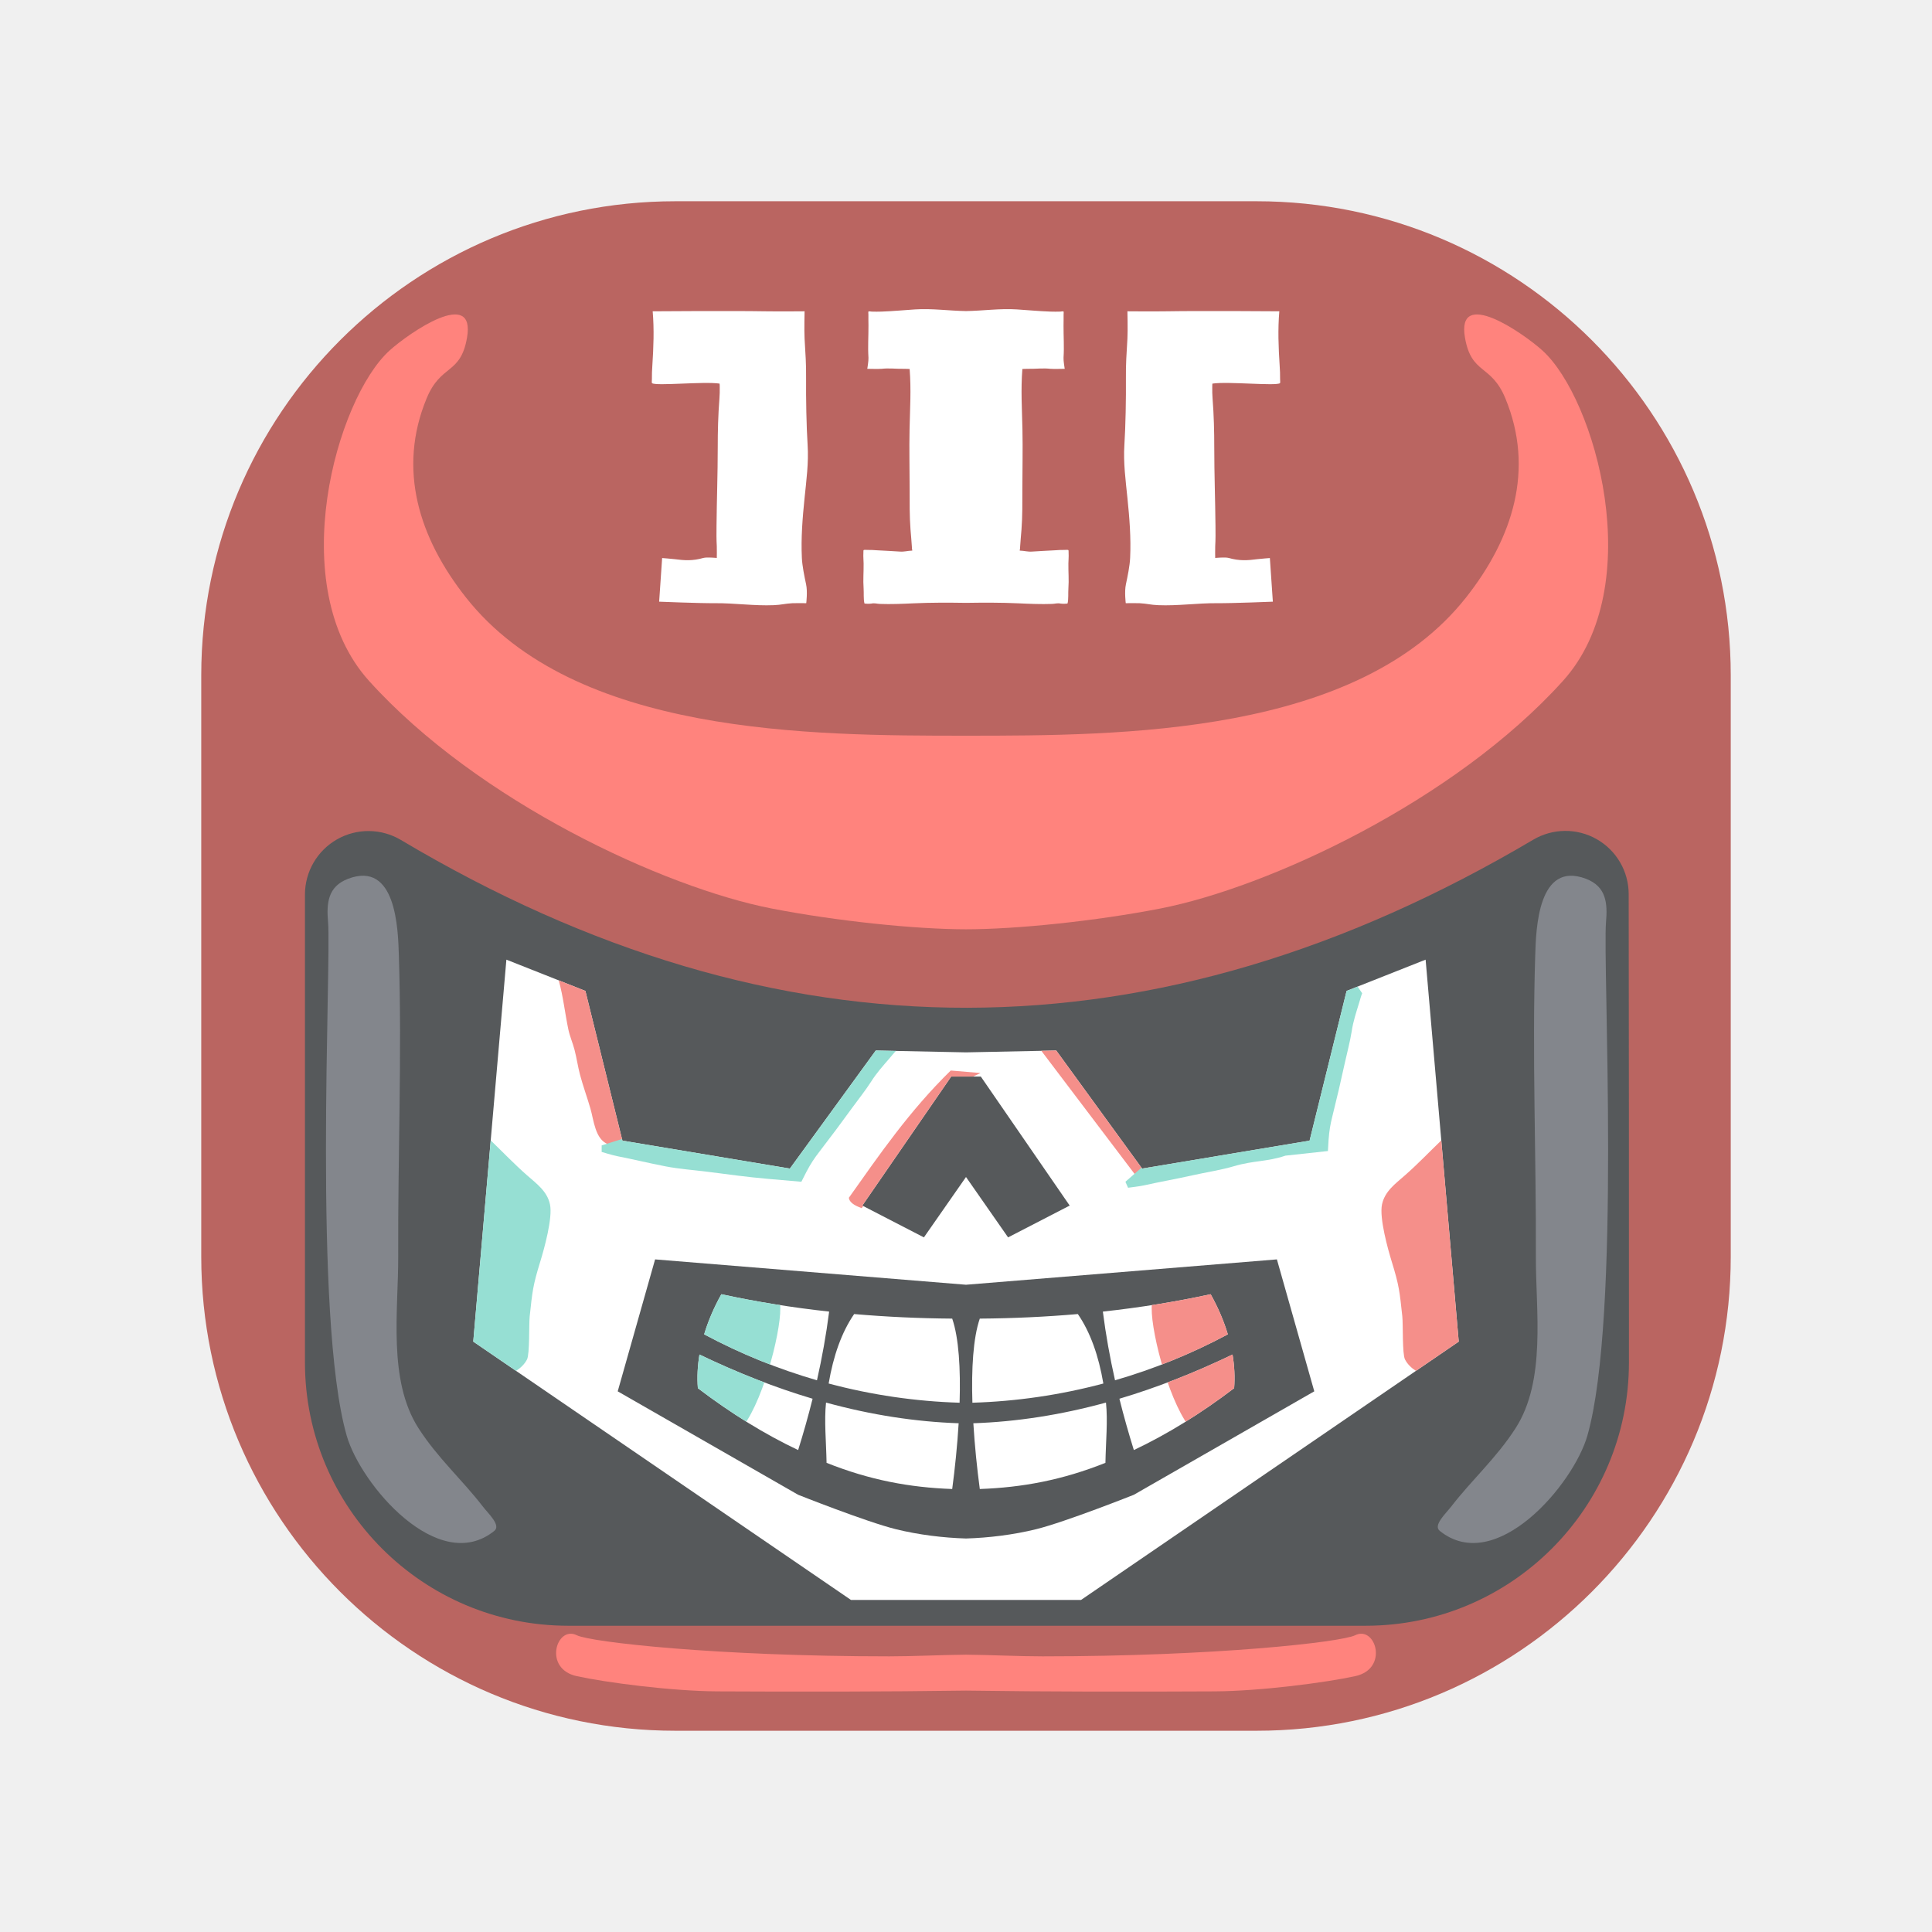
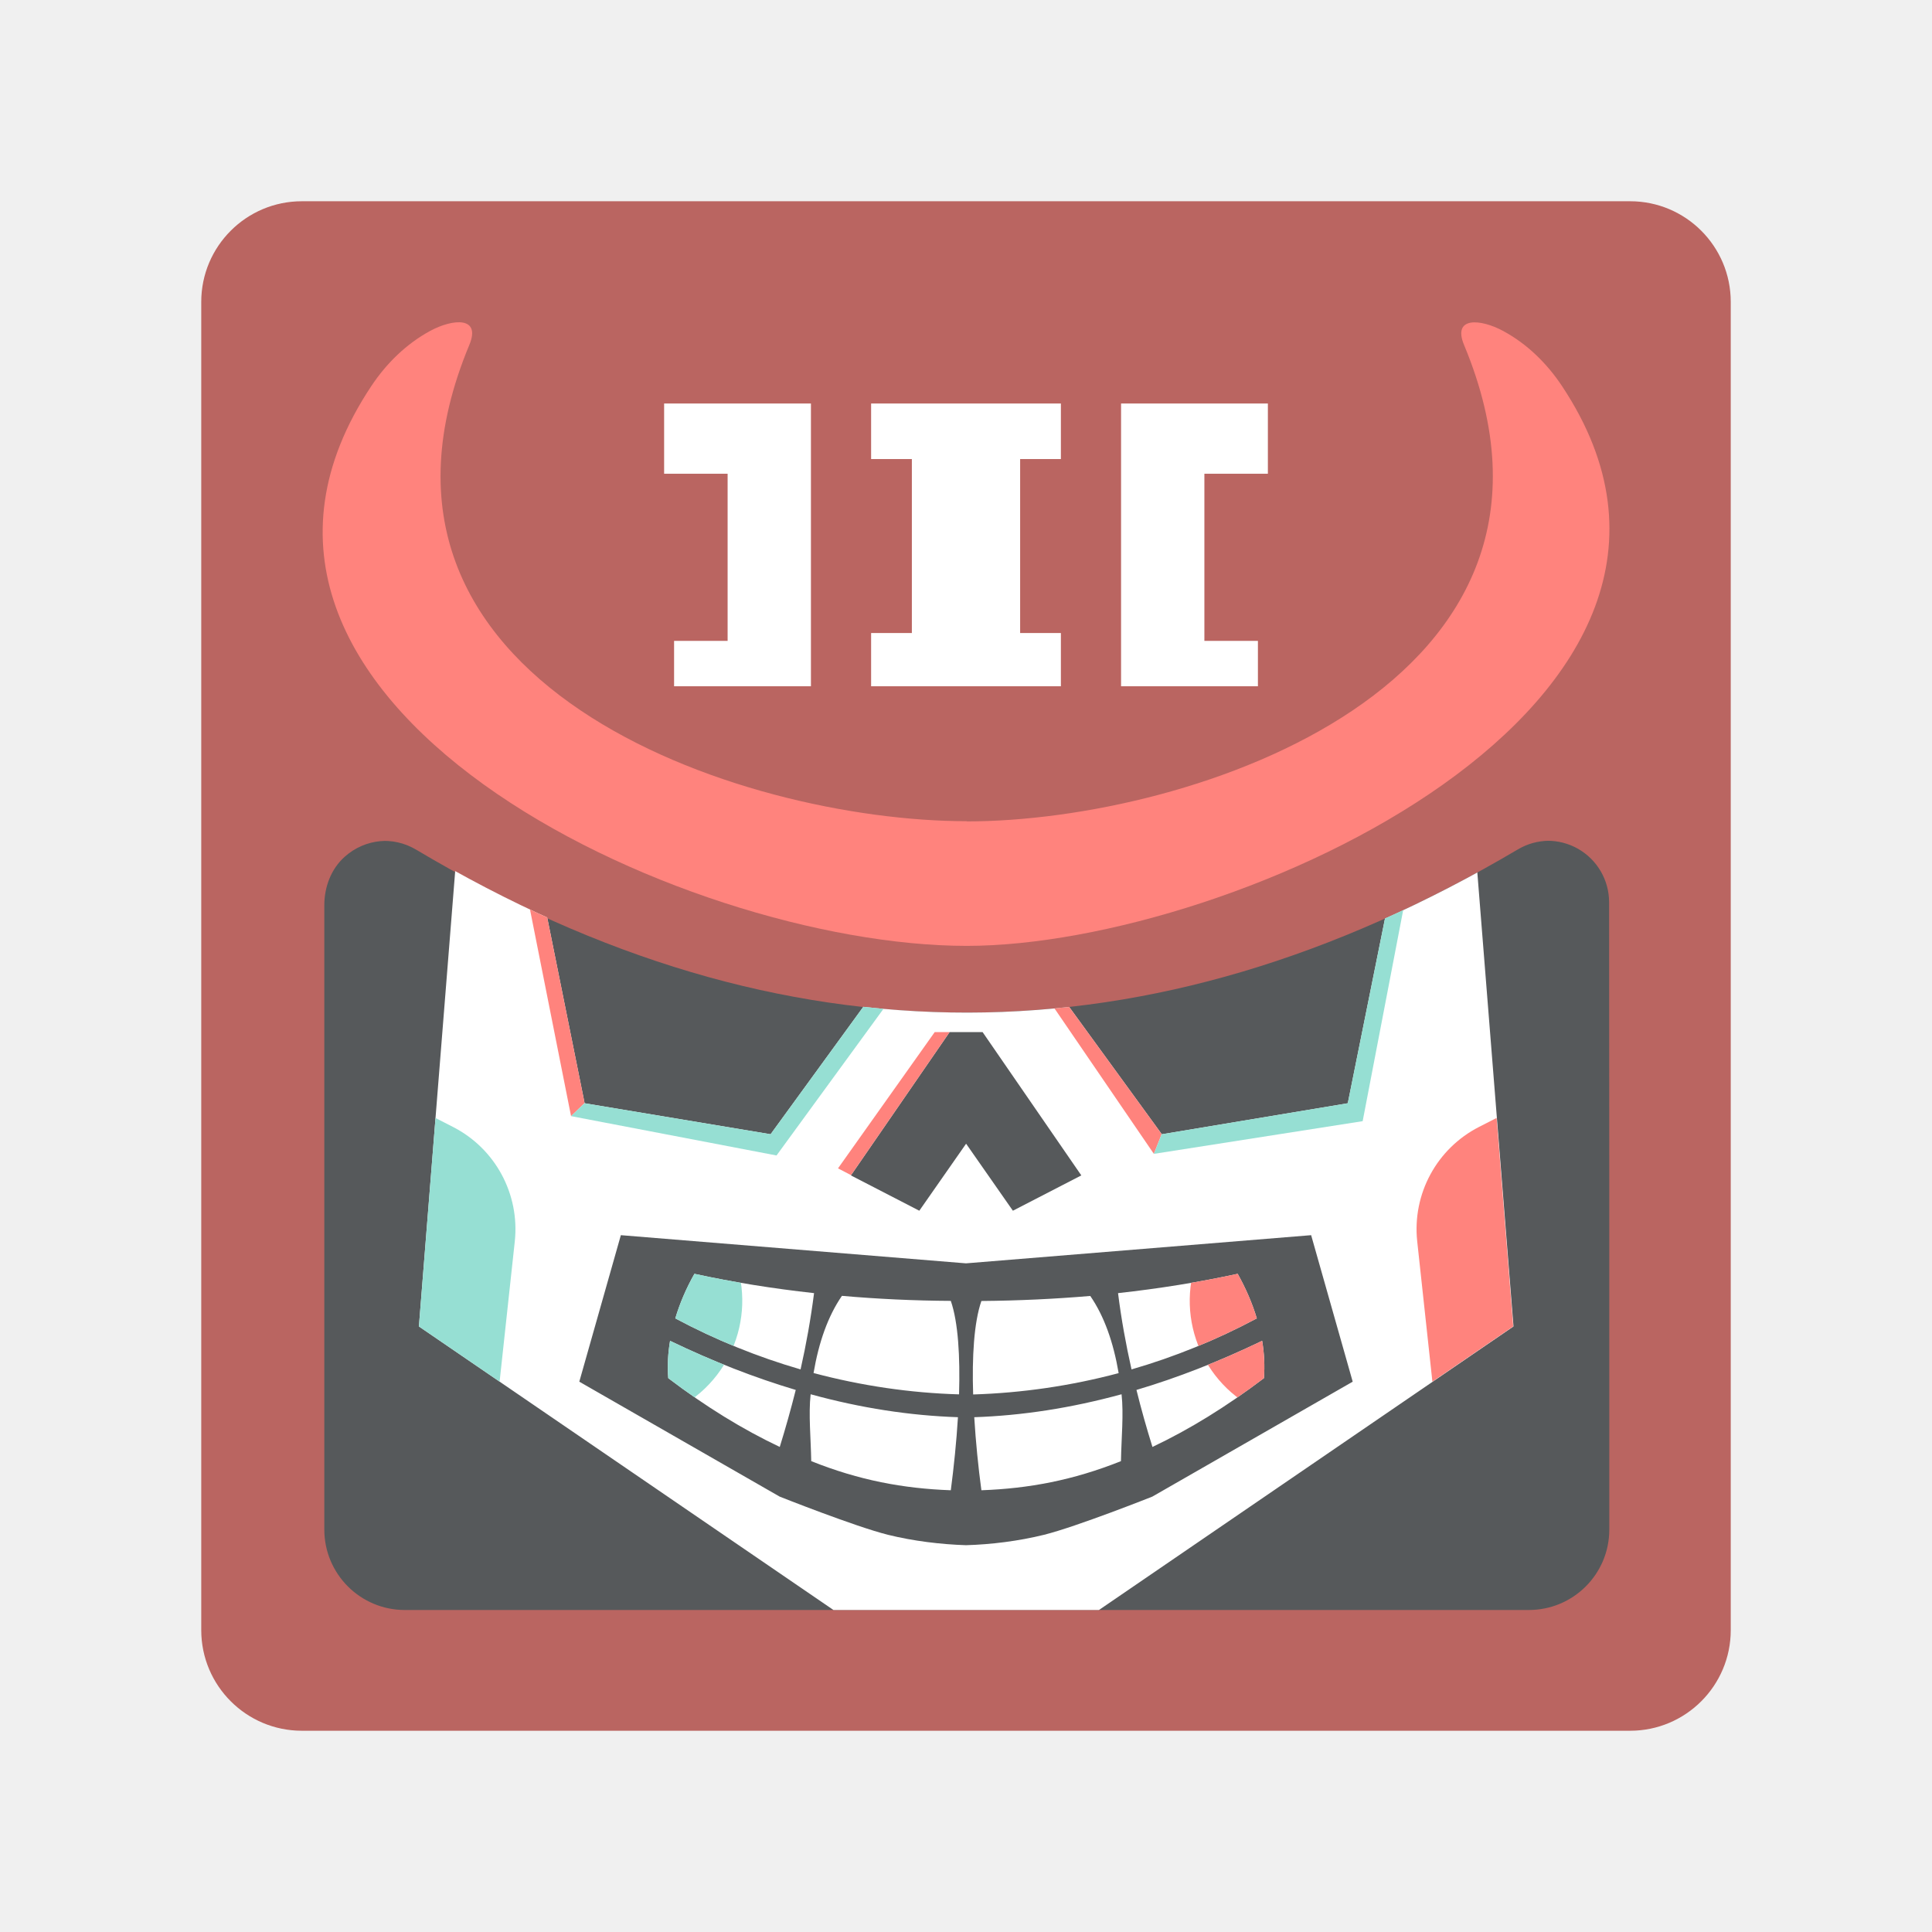
- <svg xmlns="http://www.w3.org/2000/svg" width="192px" height="192px" version="1.1" xml:space="preserve" style="fill-rule:evenodd;clip-rule:evenodd;stroke-linejoin:round;stroke-miterlimit:2;">
-   <g id="logo">
-     <path id="helmet" d="M172,67.12L172,124.88C172,150.886 150.886,172 124.88,172L67.12,172C41.114,172 20,150.886 20,124.88L20,67.12C20,41.114 41.114,20 67.12,20L124.88,20C150.886,20 172,41.114 172,67.12Z" style="fill:rgb(186,101,97);" />
-     <path d="M96,168.01C87.781,168.125 79.545,168.127 71.3,168.086C66.718,168.064 60.185,167.201 57.315,166.573C53.945,165.835 55.303,161.509 57.315,162.506C58.721,163.202 71.3,164.606 88.367,164.606C90.84,164.606 93.391,164.465 96,164.441C98.609,164.465 101.16,164.606 103.633,164.606C120.7,164.606 133.279,163.202 134.685,162.506C136.697,161.509 138.055,165.835 134.685,166.573C131.815,167.201 125.282,168.064 120.7,168.086C112.455,168.127 104.219,168.125 96,168.01Z" style="fill:rgb(255,131,125);" />
-     <path d="M96,73.113C111.495,73.113 134.915,73.053 145.707,59.361C150.349,53.471 152.525,46.654 149.601,39.586C148.182,36.155 146.238,37.258 145.591,33.576C144.695,28.481 151.35,33.087 153.278,34.827C158.552,39.586 163.844,58.227 155.326,67.666C144.514,79.647 125.996,88.206 115.308,90.288C108.955,91.526 101.025,92.353 96,92.353C90.975,92.353 83.045,91.526 76.692,90.288C66.004,88.206 47.486,79.647 36.674,67.666C28.156,58.227 33.448,39.586 38.722,34.827C40.65,33.087 47.305,28.481 46.409,33.576C45.762,37.258 43.818,36.155 42.399,39.586C39.475,46.654 41.651,53.471 46.293,59.361C57.085,73.053 80.505,73.113 96,73.113Z" style="fill:rgb(255,131,125);" />
-     <path d="M152.361,83.456C154.304,82.302 156.716,82.279 158.68,83.396C160.644,84.514 161.857,86.6 161.857,88.859C161.882,100.775 161.882,119.799 161.882,135.399C161.882,149.85 150.167,161.565 135.716,161.565C112.73,161.565 79.458,161.565 56.472,161.565C42.021,161.565 30.306,149.85 30.306,135.399C30.306,119.816 30.306,100.816 30.306,88.898C30.306,86.627 31.527,84.531 33.502,83.41C35.477,82.289 37.902,82.316 39.852,83.481C77.338,105.791 114.862,105.631 152.361,83.456Z" style="fill:rgb(86,89,91);" />
-     <path d="M107.433,159L84.567,159L47.032,133.327L50.324,95.369L58.176,98.477L61.855,113.355L78.498,116.132L87.033,104.399L96,104.583L104.967,104.399L113.502,116.132L130.145,113.355L133.824,98.477L141.676,95.369L144.968,133.327L107.433,159ZM97.471,106.985L94.529,106.985L85.696,119.809L91.817,122.97L96,116.969L100.183,122.97L106.304,119.809L97.471,106.985ZM96,127.676L65.103,125.157L61.388,138.269L79.319,148.549C79.319,148.549 86.093,151.244 89.029,151.97C91.286,152.528 93.759,152.828 96,152.894C98.241,152.828 100.714,152.528 102.971,151.97C105.907,151.244 112.681,148.549 112.681,148.549L130.612,138.269L126.897,125.157L96,127.676ZM112.681,144.106C112.156,142.423 111.674,140.724 111.245,139.004C114.894,137.919 118.635,136.464 122.489,134.612C122.675,135.734 122.734,136.855 122.647,137.957C119.289,140.509 115.972,142.549 112.681,144.106ZM109.856,145.376C105.574,147.085 101.61,147.824 97.371,147.976C97.096,145.915 96.864,143.658 96.73,141.442C101.013,141.294 105.392,140.625 109.91,139.386C110.104,141.186 109.894,143.296 109.856,145.376ZM82.144,145.376C82.106,143.296 81.896,141.186 82.09,139.386C86.608,140.625 90.987,141.294 95.27,141.442C95.136,143.658 94.904,145.915 94.629,147.976C90.39,147.824 86.426,147.085 82.144,145.376ZM96.636,139.401C96.532,136.049 96.707,132.971 97.371,131.042C100.686,131.017 103.938,130.866 107.115,130.589C108.363,132.405 109.182,134.738 109.65,137.493C105.355,138.639 100.985,139.271 96.636,139.401ZM110.81,137.171C110.306,134.933 109.896,132.661 109.601,130.345C113.285,129.943 116.862,129.367 120.312,128.618C121.035,129.907 121.615,131.248 122.021,132.605C118.394,134.545 114.635,136.064 110.81,137.171ZM79.319,144.106C76.028,142.549 72.711,140.509 69.353,137.957C69.266,136.855 69.325,135.734 69.511,134.612C73.365,136.464 77.106,137.919 80.755,139.004C80.326,140.724 79.844,142.423 79.319,144.106ZM95.364,139.401C91.015,139.271 86.645,138.639 82.35,137.493C82.818,134.738 83.637,132.405 84.885,130.589C88.062,130.866 91.314,131.017 94.629,131.042C95.293,132.971 95.468,136.049 95.364,139.401ZM81.19,137.171C77.365,136.064 73.606,134.545 69.979,132.605C70.385,131.248 70.965,129.907 71.688,128.618C75.138,129.367 78.715,129.943 82.399,130.345C82.104,132.661 81.694,134.933 81.19,137.171Z" style="fill:white;" />
-     <clipPath id="_clip1">
-       <path d="M107.433,159L84.567,159L47.032,133.327L50.324,95.369L58.176,98.477L61.855,113.355L78.498,116.132L87.033,104.399L96,104.583L104.967,104.399L113.502,116.132L130.145,113.355L133.824,98.477L141.676,95.369L144.968,133.327L107.433,159ZM97.471,106.985L94.529,106.985L85.696,119.809L91.817,122.97L96,116.969L100.183,122.97L106.304,119.809L97.471,106.985ZM96,127.676L65.103,125.157L61.388,138.269L79.319,148.549C79.319,148.549 86.093,151.244 89.029,151.97C91.286,152.528 93.759,152.828 96,152.894C98.241,152.828 100.714,152.528 102.971,151.97C105.907,151.244 112.681,148.549 112.681,148.549L130.612,138.269L126.897,125.157L96,127.676ZM112.681,144.106C112.156,142.423 111.674,140.724 111.245,139.004C114.894,137.919 118.635,136.464 122.489,134.612C122.675,135.734 122.734,136.855 122.647,137.957C119.289,140.509 115.972,142.549 112.681,144.106ZM109.856,145.376C105.574,147.085 101.61,147.824 97.371,147.976C97.096,145.915 96.864,143.658 96.73,141.442C101.013,141.294 105.392,140.625 109.91,139.386C110.104,141.186 109.894,143.296 109.856,145.376ZM82.144,145.376C82.106,143.296 81.896,141.186 82.09,139.386C86.608,140.625 90.987,141.294 95.27,141.442C95.136,143.658 94.904,145.915 94.629,147.976C90.39,147.824 86.426,147.085 82.144,145.376ZM96.636,139.401C96.532,136.049 96.707,132.971 97.371,131.042C100.686,131.017 103.938,130.866 107.115,130.589C108.363,132.405 109.182,134.738 109.65,137.493C105.355,138.639 100.985,139.271 96.636,139.401ZM110.81,137.171C110.306,134.933 109.896,132.661 109.601,130.345C113.285,129.943 116.862,129.367 120.312,128.618C121.035,129.907 121.615,131.248 122.021,132.605C118.394,134.545 114.635,136.064 110.81,137.171ZM79.319,144.106C76.028,142.549 72.711,140.509 69.353,137.957C69.266,136.855 69.325,135.734 69.511,134.612C73.365,136.464 77.106,137.919 80.755,139.004C80.326,140.724 79.844,142.423 79.319,144.106ZM95.364,139.401C91.015,139.271 86.645,138.639 82.35,137.493C82.818,134.738 83.637,132.405 84.885,130.589C88.062,130.866 91.314,131.017 94.629,131.042C95.293,132.971 95.468,136.049 95.364,139.401ZM81.19,137.171C77.365,136.064 73.606,134.545 69.979,132.605C70.385,131.248 70.965,129.907 71.688,128.618C75.138,129.367 78.715,129.943 82.399,130.345C82.104,132.661 81.694,134.933 81.19,137.171Z" />
+ <svg xmlns="http://www.w3.org/2000/svg" id="a" width="192" height="192" viewBox="0 0 192 192">
+   <defs>
+     <style>.g,.h{fill:#ff837d;}.g,.h,.i,.j,.k,.l,.m,.n,.o{stroke-width:0px;}.g,.i,.j,.m,.n{fill-rule:evenodd;}.i,.o{fill:#96dfd3;}.j{fill:#ba6561;}.k{clip-rule:evenodd;fill:none;}.p{clip-path:url(#e);}.q{clip-path:url(#f);}.l,.m{fill:#fff;}.n{fill:#56595b;}</style>
+     <clipPath id="e">
+       <path class="k" d="m150.85,84.41c1.89-1.12,4.23-1.14,6.14-.06,1.91,1.09,3.09,3.11,3.09,5.31.02,10.42.02,43.43.02,62.35,0,4.42-3.58,7.99-8,7.99H40.23c-4.42,0-8-3.58-8-8v-62.03c0-1.82.67-3.62,2.03-4.83,2.05-1.83,4.98-2.06,7.25-.71,36.43,21.68,72.9,21.53,109.34-.02Z" />
    </clipPath>
-     <g clip-path="url(#_clip1)">
-       <path d="M73.857,141.734C72.455,140.838 68.047,138.192 66.632,137.116C66.545,136.014 71.516,127.872 71.516,127.872L77.518,129.559C77.796,131.586 76.026,138.838 73.857,141.734Z" style="fill:rgb(150,223,211);" />
-       <path d="M85.795,119.86L85.629,120.066C84.907,119.803 84.405,119.481 84.358,119.034C87.436,114.69 90.363,110.424 94.484,106.387L97.441,106.637L96.441,107.108L96.441,108.108L87.795,119.675L85.696,119.809L85.795,119.86Z" style="fill:rgb(245,143,138);" />
-       <path d="M55.525,97.428L58.681,97.477L62.855,113.331C62.855,113.331 61.956,113.67 61.816,113.722C61.599,113.802 61.334,113.787 61.107,113.783C60.887,113.78 60.646,113.796 60.436,113.717C59.144,113.235 59.008,111.325 58.681,110.187C58.353,109.052 57.943,107.944 57.64,106.801C57.424,105.983 57.308,105.142 57.095,104.324C56.917,103.64 56.625,102.99 56.48,102.297C56.14,100.676 55.974,99.026 55.525,97.428Z" style="fill:rgb(245,143,138);" />
-       <path d="M89.043,104.44C88.826,104.651 88.638,104.894 88.442,105.123C87.692,106 87.146,106.579 86.53,107.553C86.061,108.294 85.217,109.365 84.702,110.075C83.591,111.608 82.626,112.901 81.412,114.479C80.931,115.103 80.593,115.601 80.144,116.449C79.949,116.819 79.639,117.442 79.639,117.442L76.232,117.146C74.297,116.978 72.385,116.713 70.314,116.449C68.944,116.275 67.501,116.176 66.143,115.912C64.398,115.574 63.061,115.235 61.314,114.894C60.89,114.811 59.792,114.479 59.792,114.479L59.792,113.83C59.792,113.83 61.065,113.421 61.814,113.19L62.649,112.548L77.547,115.132L87.033,103.399L88.849,103.436L89.043,104.44Z" style="fill:rgb(150,223,211);" />
-       <path d="M51.285,136.236L48.766,138.034L45.032,134.327L47.032,112.592L48.766,113.331C49.984,114.507 51.1,115.677 52.374,116.799C53.346,117.653 54.375,118.382 54.656,119.689C54.944,121.03 54.071,124.143 53.686,125.393C52.947,127.789 52.912,128.327 52.64,130.818C52.555,131.597 52.655,134.546 52.374,135.098C52.14,135.56 51.747,135.942 51.285,136.236Z" style="fill:rgb(150,223,211);" />
-       <path d="M140.715,136.236L143.234,138.034L146.968,134.327L144.968,112.592L143.234,113.331C142.016,114.507 140.9,115.677 139.626,116.799C138.654,117.653 137.625,118.382 137.344,119.689C137.056,121.03 137.929,124.143 138.314,125.393C139.053,127.789 139.088,128.327 139.36,130.818C139.445,131.597 139.345,134.546 139.626,135.098C139.86,135.56 140.253,135.942 140.715,136.236Z" style="fill:rgb(245,143,138);" />
-       <path d="M118.143,141.734C119.545,140.838 123.953,138.192 125.368,137.116C125.455,136.014 120.484,127.872 120.484,127.872L114.482,129.559C114.204,131.586 115.974,138.838 118.143,141.734Z" style="fill:rgb(245,143,138);" />
-       <path d="M105.092,101.514L103.183,104.028L113.081,117.097C113.081,117.097 113.903,116.599 114.03,116.521C114.227,116.399 114.378,116.182 114.516,116.001C114.649,115.826 114.81,115.646 114.878,115.432C115.296,114.118 113.877,112.832 113.184,111.872C112.493,110.914 111.874,109.908 111.161,108.964C110.652,108.289 110.062,107.679 109.549,107.006C109.121,106.443 108.789,105.813 108.334,105.271C107.269,104.003 106.072,102.854 105.092,101.514Z" style="fill:rgb(245,143,138);" />
-       <path d="M135.372,98.708C135.257,98.988 135.183,99.285 135.095,99.574C134.76,100.679 134.491,101.427 134.317,102.566C134.185,103.434 133.84,104.754 133.653,105.61C133.25,107.46 132.884,109.031 132.403,110.963C132.213,111.728 132.103,112.319 132.032,113.277C132.001,113.694 131.967,114.388 131.967,114.388L127.749,114.847C125.91,115.469 124.627,115.309 122.624,115.898C121.299,116.288 119.846,116.501 118.496,116.804C116.762,117.194 115.401,117.419 113.664,117.806C113.242,117.901 112.103,118.036 112.103,118.036L111.843,117.442C111.843,117.442 112.845,116.556 113.439,116.045L113.946,115.123L129.124,113.111L133.113,98.56L134.792,97.866L135.372,98.708Z" style="fill:rgb(150,223,211);" />
+     <clipPath id="f">
+       <path class="k" d="m108.7,160.33h-25.39l-41.68-28.51,3.66-45.93,8.72,3.45,4.09,20.3,18.48,3.08,9.48-13.03,9.96.2,9.96-.2,9.48,13.03,18.48-3.08,4.09-20.3,8.72-3.45,3.66,45.93-41.68,28.51Zm-11.06-57.76h-3.27l-9.81,14.24,6.8,3.51,4.65-6.66,4.65,6.66,6.8-3.51-9.81-14.24Zm-1.63,22.98l-34.31-2.8-4.13,14.56,19.91,11.42s7.52,2.99,10.78,3.8c2.51.62,5.25.95,7.74,1.03,2.49-.07,5.23-.41,7.74-1.03,3.26-.81,10.78-3.8,10.78-3.8l19.91-11.42-4.13-14.56-34.31,2.8Zm18.52,18.25c-.58-1.87-1.12-3.76-1.59-5.67,4.05-1.2,8.21-2.82,12.49-4.88.21,1.25.27,2.49.18,3.71-3.73,2.83-7.41,5.1-11.07,6.83Zm-3.14,1.41c-4.76,1.9-9.16,2.72-13.86,2.89-.31-2.29-.56-4.8-.71-7.26,4.76-.16,9.62-.91,14.64-2.28.22,2-.02,4.34-.06,6.65Zm-30.77,0c-.04-2.31-.28-4.65-.06-6.65,5.02,1.38,9.88,2.12,14.64,2.28-.15,2.46-.41,4.97-.71,7.26-4.71-.17-9.11-.99-13.86-2.89Zm16.09-6.64c-.12-3.72.08-7.14.82-9.28,3.68-.03,7.29-.2,10.82-.5,1.39,2.02,2.3,4.61,2.82,7.67-4.77,1.27-9.62,1.97-14.45,2.12Zm15.74-2.48c-.56-2.49-1.02-5.01-1.34-7.58,4.09-.45,8.06-1.09,11.89-1.92.8,1.43,1.45,2.92,1.9,4.43-4.03,2.15-8.2,3.84-12.45,5.07Zm-34.97,7.7c-3.65-1.73-7.34-3.99-11.07-6.83-.1-1.22-.03-2.47.18-3.71,4.28,2.06,8.43,3.67,12.49,4.88-.48,1.91-1.01,3.8-1.59,5.67Zm17.82-5.22c-4.83-.14-9.68-.85-14.45-2.12.52-3.06,1.43-5.65,2.82-7.67,3.53.31,7.14.48,10.82.5.74,2.14.93,5.56.82,9.28Zm-15.74-2.48c-4.25-1.23-8.42-2.92-12.45-5.07.45-1.51,1.09-3,1.9-4.43,3.83.83,7.8,1.47,11.89,1.92-.33,2.57-.78,5.1-1.34,7.58Z" />
+     </clipPath>
+   </defs>
+   <g id="b">
+     <g id="c">
+       <path class="j" d="m172,30v132c0,5.52-4.48,10-10,10H30c-5.52,0-10-4.48-10-10V30c0-5.52,4.48-10,10-10h132c5.52,0,10,4.48,10,10Z" />
+       <g id="d">
+         <g class="p">
+           <path class="n" d="m150.68,84.41c1.89-1.12,4.23-1.14,6.14-.06,1.91,1.09,3.09,3.11,3.09,5.31.02,10.42.02,43.43.02,62.35,0,4.42-3.58,7.99-8,7.99H40.06c-4.42,0-8-3.58-8-8v-62.03c0-1.82.67-3.62,2.03-4.83,2.05-1.83,4.98-2.06,7.25-.71,36.43,21.68,72.9,21.53,109.34-.02Z" />
+           <g class="q">
+             <path class="m" d="m108.7,160.33h-25.39l-41.68-28.51,3.66-45.93,8.72,3.45,4.09,20.3,18.48,3.08,9.48-13.03,9.96.2,9.96-.2,9.48,13.03,18.48-3.08,4.09-20.3,8.72-3.45,3.66,45.93-41.68,28.51Zm-11.06-57.76h-3.27l-9.81,14.24,6.8,3.51,4.65-6.66,4.65,6.66,6.8-3.51-9.81-14.24Zm-1.63,22.98l-34.31-2.8-4.13,14.56,19.91,11.42s7.52,2.99,10.78,3.8c2.51.62,5.25.95,7.74,1.03,2.49-.07,5.23-.41,7.74-1.03,3.26-.81,10.78-3.8,10.78-3.8l19.91-11.42-4.13-14.56-34.31,2.8Zm18.52,18.25c-.58-1.87-1.12-3.76-1.59-5.67,4.05-1.2,8.21-2.82,12.49-4.88.21,1.25.27,2.49.18,3.71-3.73,2.83-7.41,5.1-11.07,6.83Zm-3.14,1.41c-4.76,1.9-9.16,2.72-13.86,2.89-.31-2.29-.56-4.8-.71-7.26,4.76-.16,9.62-.91,14.64-2.28.22,2-.02,4.34-.06,6.65Zm-30.77,0c-.04-2.31-.28-4.65-.06-6.65,5.02,1.38,9.88,2.12,14.64,2.28-.15,2.46-.41,4.97-.71,7.26-4.71-.17-9.11-.99-13.86-2.89Zm16.09-6.64c-.12-3.72.08-7.14.82-9.28,3.68-.03,7.29-.2,10.82-.5,1.39,2.02,2.3,4.61,2.82,7.67-4.77,1.27-9.62,1.97-14.45,2.12Zm15.74-2.48c-.56-2.49-1.02-5.01-1.34-7.58,4.09-.45,8.06-1.09,11.89-1.92.8,1.43,1.45,2.92,1.9,4.43-4.03,2.15-8.2,3.84-12.45,5.07Zm-34.97,7.7c-3.65-1.73-7.34-3.99-11.07-6.83-.1-1.22-.03-2.47.18-3.71,4.28,2.06,8.43,3.67,12.49,4.88-.48,1.91-1.01,3.8-1.59,5.67Zm17.82-5.22c-4.83-.14-9.68-.85-14.45-2.12.52-3.06,1.43-5.65,2.82-7.67,3.53.31,7.14.48,10.82.5.74,2.14.93,5.56.82,9.28Zm-15.74-2.48c-4.25-1.23-8.42-2.92-12.45-5.07.45-1.51,1.09-3,1.9-4.43,3.83.83,7.8,1.47,11.89,1.92-.33,2.57-.78,5.1-1.34,7.58Z" />
+             <path class="i" d="m41.62,131.82l1.65-20.72,1.74.89c4.21,2.15,6.65,6.67,6.15,11.37l-1.51,13.95-8.03-5.49Z" />
+             <path class="g" d="m150.38,131.82l-1.65-20.72-1.74.89c-4.21,2.15-6.65,6.67-6.15,11.37l1.51,13.95,8.03-5.49Z" />
+             <path class="o" d="m63.45,126.71h0c6.67,0,12.08,5.41,12.08,12.08h-12.08v-12.08h0Z" transform="translate(168.46 20.24) rotate(68.97)" />
+             <path class="h" d="m116.46,126.71h12.08c0,6.67-5.41,12.08-12.08,12.08h0v-12.08h0Z" transform="translate(290.38 66.05) rotate(111.03)" />
+             <polygon class="g" points="91.35 120.32 83.28 116.11 92.89 102.57 94.37 102.57 91.35 120.32" />
+             <polygon class="g" points="52.33 88.67 56.75 110.92 58.08 109.64 55.21 88.67 52.33 88.67" />
+             <polygon class="i" points="88.17 99.75 77.17 114.83 56.75 110.92 58.08 109.64 86.57 98.42 88.17 99.75" />
+             <polygon class="g" points="104.25 99.42 114.67 114.67 115.44 112.72 106.08 98.92 104.25 99.42" />
+             <polygon class="i" points="139.58 89.75 135.42 111.42 114.67 114.67 115.44 112.72 129.83 92.58 139.58 89.75" />
+           </g>
+         </g>
+       </g>
+       <path class="g" d="m96.07,81.63c22.35,0,63.47-13.64,49.43-47.34-1.19-2.85,1.64-2.61,3.88-1.4,2.39,1.29,4.36,3.23,5.86,5.49,20.81,31.38-32.62,55.62-59.17,55.62-28.29,0-80.04-24.26-59.17-55.63,1.5-2.26,3.48-4.2,5.86-5.49,2.24-1.21,5.07-1.45,3.88,1.4-14.03,33.69,26.96,47.33,49.43,47.33Z" />
+       <polygon class="l" points="66 40.1 66 47.08 72.31 47.08 72.31 63.69 66.99 63.69 66.99 68.2 72.31 68.2 80.59 68.2 80.59 40.1 66 40.1" />
+       <polygon class="l" points="126 40.1 126 47.08 119.69 47.08 119.69 63.69 125.01 63.69 125.01 68.2 119.69 68.2 111.41 68.2 111.41 40.1 126 40.1" />
+       <polygon class="l" points="105.43 45.62 105.43 40.1 101.38 40.1 96 40.1 90.62 40.1 86.57 40.1 86.57 45.62 90.62 45.62 90.62 62.91 86.57 62.91 86.57 68.2 90.62 68.2 96 68.2 101.38 68.2 105.43 68.2 105.43 62.91 101.38 62.91 101.38 45.62 105.43 45.62" />
    </g>
-     <path d="M49.121,152.141C43.558,156.608 35.85,147.531 34.458,142.685C31.079,130.915 32.951,95.642 32.602,91.639C32.439,89.764 32.574,88.104 34.588,87.335C39.379,85.508 39.556,92.35 39.638,94.928C39.954,104.877 39.533,114.89 39.573,124.852C39.595,130.224 38.525,137.158 41.586,141.927C43.494,144.901 45.926,147.045 47.991,149.726C48.534,150.43 49.814,151.585 49.121,152.141Z" style="fill:rgb(131,134,140);" />
-     <path d="M143.086,152.141C148.648,156.608 156.357,147.531 157.748,142.685C161.127,130.915 159.255,95.642 159.604,91.639C159.768,89.764 159.633,88.104 157.618,87.335C152.828,85.508 152.65,92.35 152.569,94.928C152.253,104.877 152.673,114.89 152.633,124.852C152.612,130.224 153.681,137.158 150.621,141.927C148.712,144.901 146.281,147.045 144.215,149.726C143.673,150.43 142.393,151.585 143.086,152.141Z" style="fill:rgb(131,134,140);" />
-     <path d="M96,59.911C94.26,59.885 92.52,59.876 90.759,59.959C89.699,60.009 88.515,60.057 87.458,60.017C87.111,60.004 86.927,59.912 86.586,59.984C86.465,60.01 85.916,60.011 85.904,59.959C85.801,59.505 85.857,58.956 85.825,58.489C85.761,57.575 85.836,56.918 85.825,56C85.821,55.665 85.781,55.304 85.803,54.97C85.805,54.933 85.798,54.682 85.825,54.668C85.906,54.622 86.098,54.653 86.19,54.651C86.535,54.643 86.884,54.668 87.229,54.691C87.958,54.739 88.689,54.756 89.419,54.814C89.864,54.85 90.199,54.732 90.645,54.719C90.694,54.718 90.639,54.622 90.635,54.574C90.628,54.465 90.621,54.357 90.615,54.249C90.583,53.71 90.527,53.173 90.486,52.634C90.384,51.293 90.4,49.952 90.399,48.608C90.397,46.632 90.349,44.657 90.391,42.682C90.435,40.576 90.56,38.776 90.399,36.67C90.399,36.667 90,36.65 89.82,36.653C89.076,36.667 88.341,36.567 87.598,36.653C87.392,36.677 86.19,36.653 86.19,36.653C86.19,36.653 86.326,35.853 86.307,35.555C86.236,34.432 86.312,33.476 86.307,32.348C86.306,32.012 86.293,31.608 86.301,31.273C86.302,31.231 86.277,30.98 86.307,30.955C86.347,30.922 86.574,30.965 86.63,30.967C86.918,30.979 87.31,30.976 87.598,30.967C88.712,30.93 89.824,30.82 90.937,30.749C92.628,30.639 94.312,30.889 96,30.914C97.688,30.889 99.372,30.639 101.063,30.749C102.176,30.82 103.288,30.93 104.402,30.967C104.69,30.976 105.082,30.979 105.37,30.967C105.426,30.965 105.653,30.922 105.693,30.955C105.723,30.98 105.698,31.231 105.699,31.273C105.707,31.608 105.694,32.012 105.693,32.348C105.688,33.476 105.764,34.432 105.693,35.555C105.674,35.853 105.81,36.653 105.81,36.653C105.81,36.653 104.608,36.677 104.402,36.653C103.659,36.567 102.924,36.667 102.18,36.653C102,36.65 101.601,36.667 101.601,36.67C101.44,38.776 101.565,40.576 101.609,42.682C101.651,44.657 101.603,46.632 101.601,48.608C101.6,49.952 101.616,51.293 101.514,52.634C101.473,53.173 101.417,53.71 101.385,54.249C101.379,54.357 101.372,54.465 101.365,54.574C101.361,54.622 101.306,54.718 101.355,54.719C101.801,54.732 102.136,54.85 102.581,54.814C103.311,54.756 104.042,54.739 104.771,54.691C105.116,54.668 105.465,54.643 105.81,54.651C105.902,54.653 106.094,54.622 106.175,54.668C106.202,54.682 106.195,54.933 106.197,54.97C106.219,55.304 106.179,55.665 106.175,56C106.164,56.918 106.239,57.575 106.175,58.489C106.143,58.956 106.199,59.505 106.096,59.959C106.084,60.011 105.535,60.01 105.414,59.984C105.073,59.912 104.889,60.004 104.542,60.017C103.485,60.057 102.301,60.009 101.241,59.959C99.48,59.876 97.74,59.885 96,59.911ZM64.863,30.937C64.863,30.937 72.654,30.878 76.039,30.937C77.318,30.959 79.958,30.937 79.958,30.937C79.958,30.937 79.912,32.843 79.958,33.652C80.048,35.253 80.123,36.066 80.108,37.672C80.09,39.53 80.14,42.366 80.26,44.224C80.373,45.974 80.137,47.731 79.958,49.481C79.755,51.459 79.593,53.462 79.689,55.458C79.725,56.227 79.944,57.312 80.108,58.066C80.269,58.804 80.124,59.945 80.124,59.945C80.124,59.945 79.067,59.928 78.76,59.945C77.967,59.989 77.691,60.108 76.897,60.141C74.947,60.222 73.006,59.929 71.059,59.945C69.487,59.957 65.506,59.794 65.506,59.794L65.802,55.458C65.802,55.458 66.738,55.53 67.004,55.565C68.05,55.704 68.843,55.749 69.89,55.45C70.242,55.349 71.234,55.45 71.234,55.45C71.234,55.45 71.25,54.542 71.234,54.287C71.193,53.613 71.201,52.939 71.207,52.264C71.231,49.674 71.328,47.087 71.328,44.496C71.327,42.856 71.367,41.242 71.496,39.607C71.525,39.233 71.533,38.856 71.527,38.48C71.526,38.448 71.526,38.125 71.51,38.122C69.943,37.887 65.207,38.384 64.794,38.077C64.757,38.05 64.788,37.726 64.786,37.672C64.777,37.224 64.8,36.775 64.829,36.328C64.946,34.523 65.018,32.744 64.863,30.937ZM127.137,30.937C126.982,32.744 127.054,34.523 127.171,36.328C127.2,36.775 127.223,37.224 127.214,37.672C127.212,37.726 127.243,38.05 127.206,38.077C126.793,38.384 122.057,37.887 120.49,38.122C120.474,38.125 120.474,38.448 120.473,38.48C120.467,38.856 120.475,39.233 120.504,39.607C120.633,41.242 120.673,42.856 120.672,44.496C120.672,47.087 120.769,49.674 120.793,52.264C120.799,52.939 120.807,53.613 120.766,54.287C120.75,54.542 120.766,55.45 120.766,55.45C120.766,55.45 121.758,55.349 122.11,55.45C123.157,55.749 123.95,55.704 124.996,55.565C125.262,55.53 126.198,55.458 126.198,55.458L126.494,59.794C126.494,59.794 122.513,59.957 120.941,59.945C118.994,59.929 117.053,60.222 115.103,60.141C114.309,60.108 114.033,59.989 113.24,59.945C112.933,59.928 111.876,59.945 111.876,59.945C111.876,59.945 111.731,58.804 111.892,58.066C112.056,57.312 112.275,56.227 112.311,55.458C112.407,53.462 112.245,51.459 112.042,49.481C111.863,47.731 111.627,45.974 111.74,44.224C111.86,42.366 111.91,39.53 111.892,37.672C111.877,36.066 111.952,35.253 112.042,33.652C112.088,32.843 112.042,30.937 112.042,30.937C112.042,30.937 114.682,30.959 115.961,30.937C119.346,30.878 127.137,30.937 127.137,30.937Z" style="fill:white;" />
  </g>
</svg>
